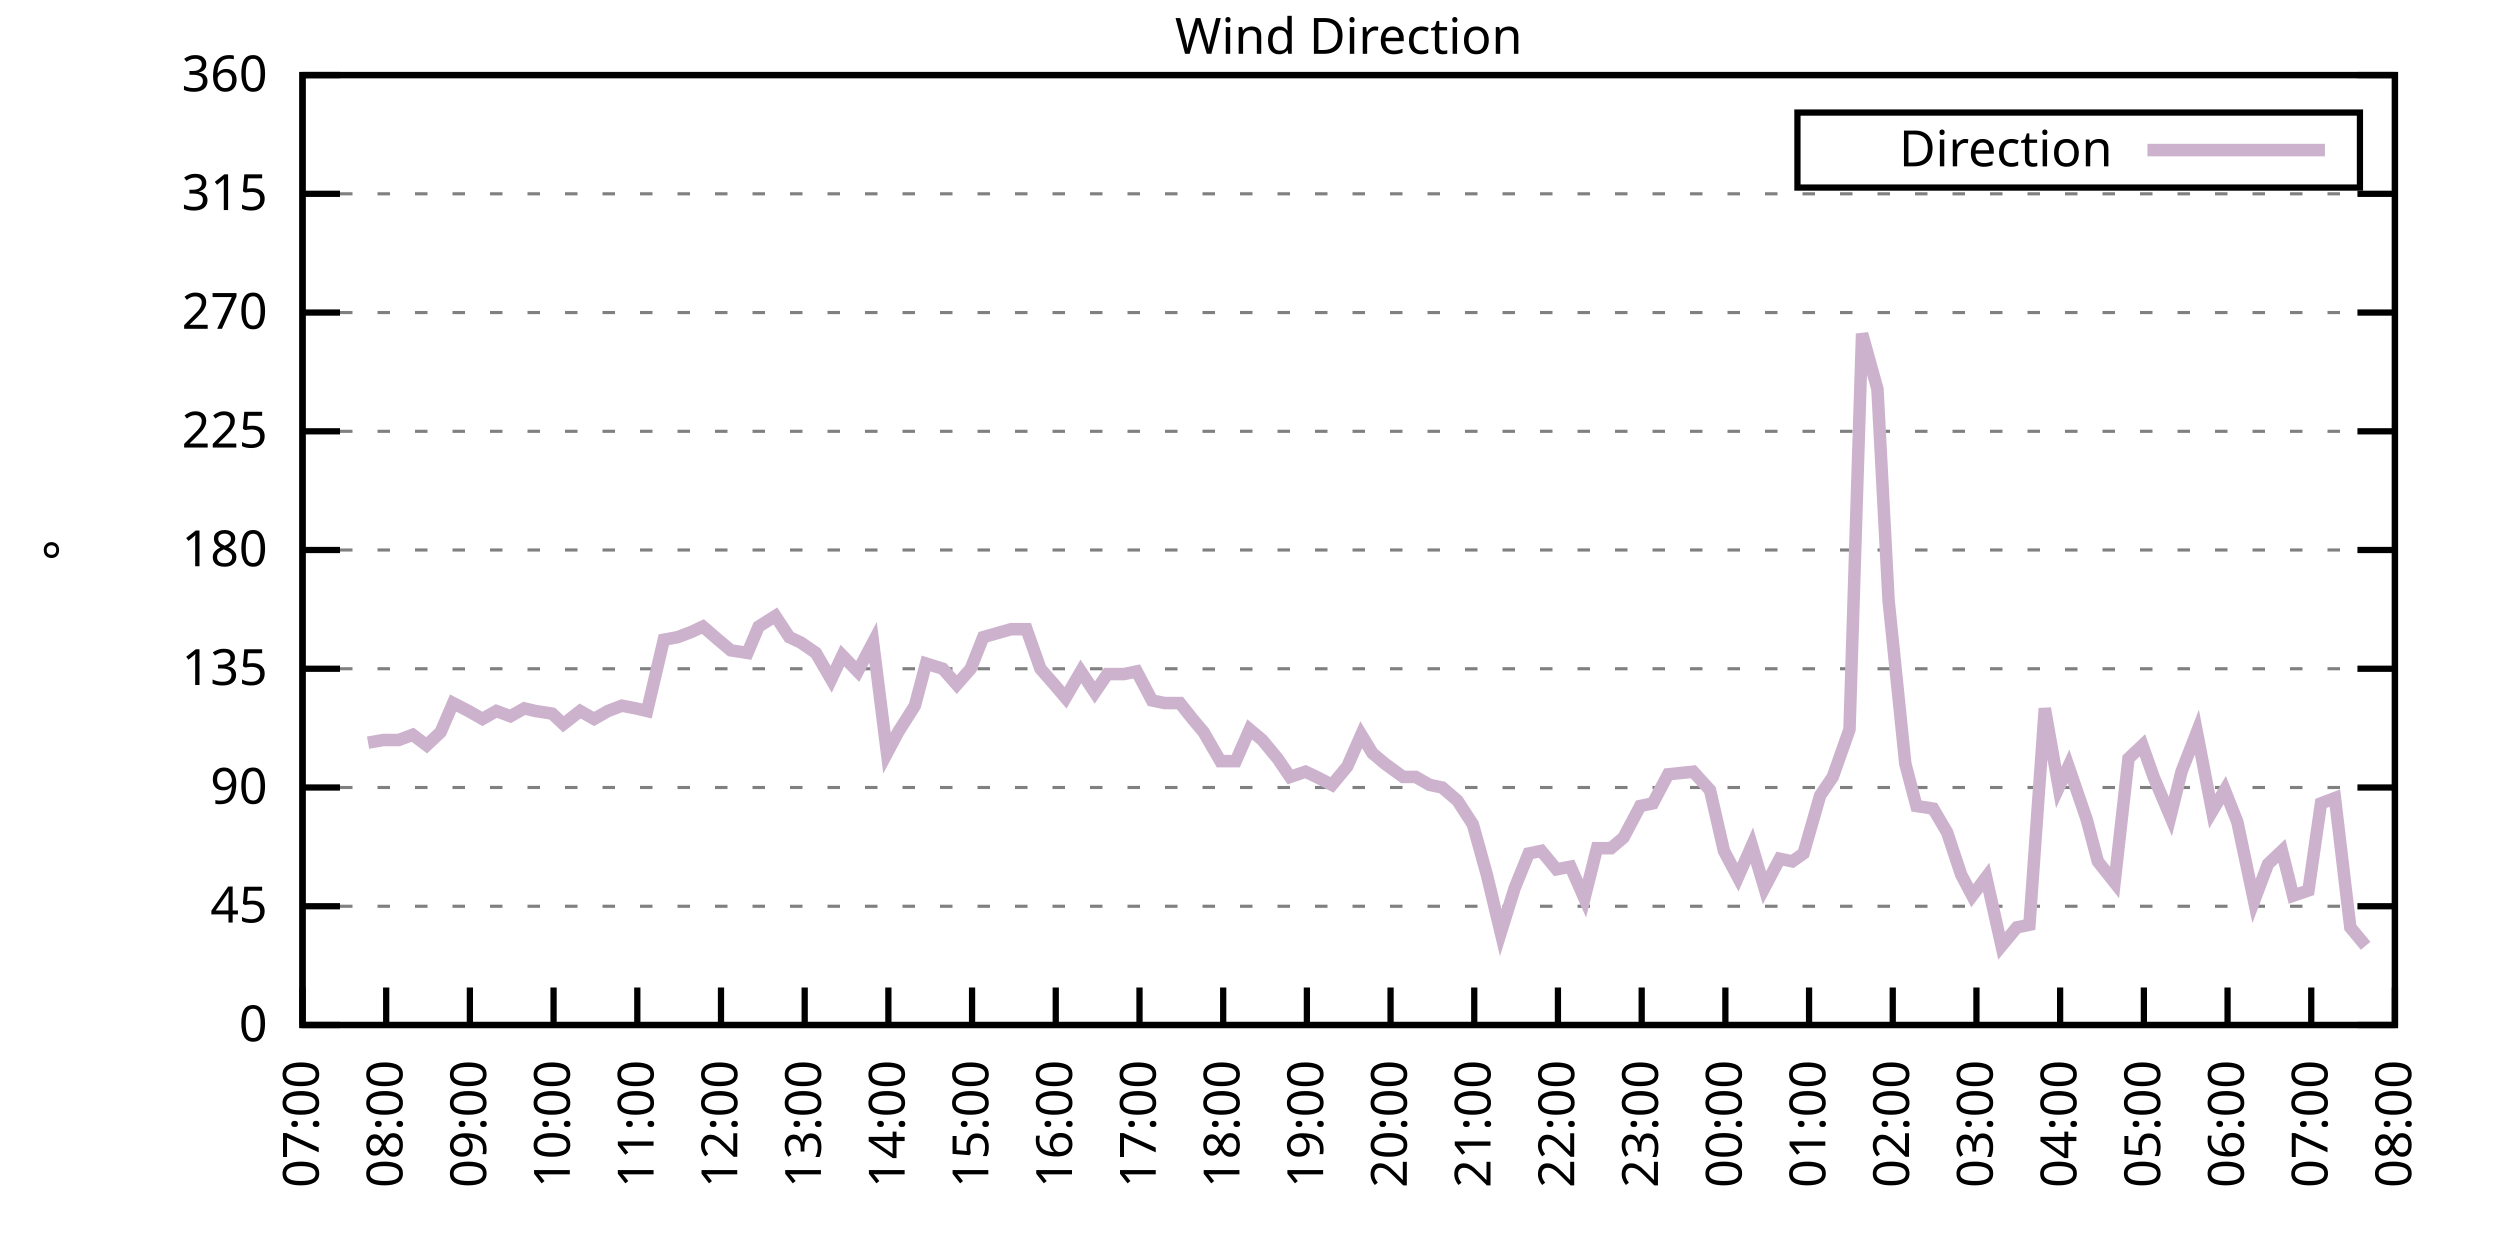
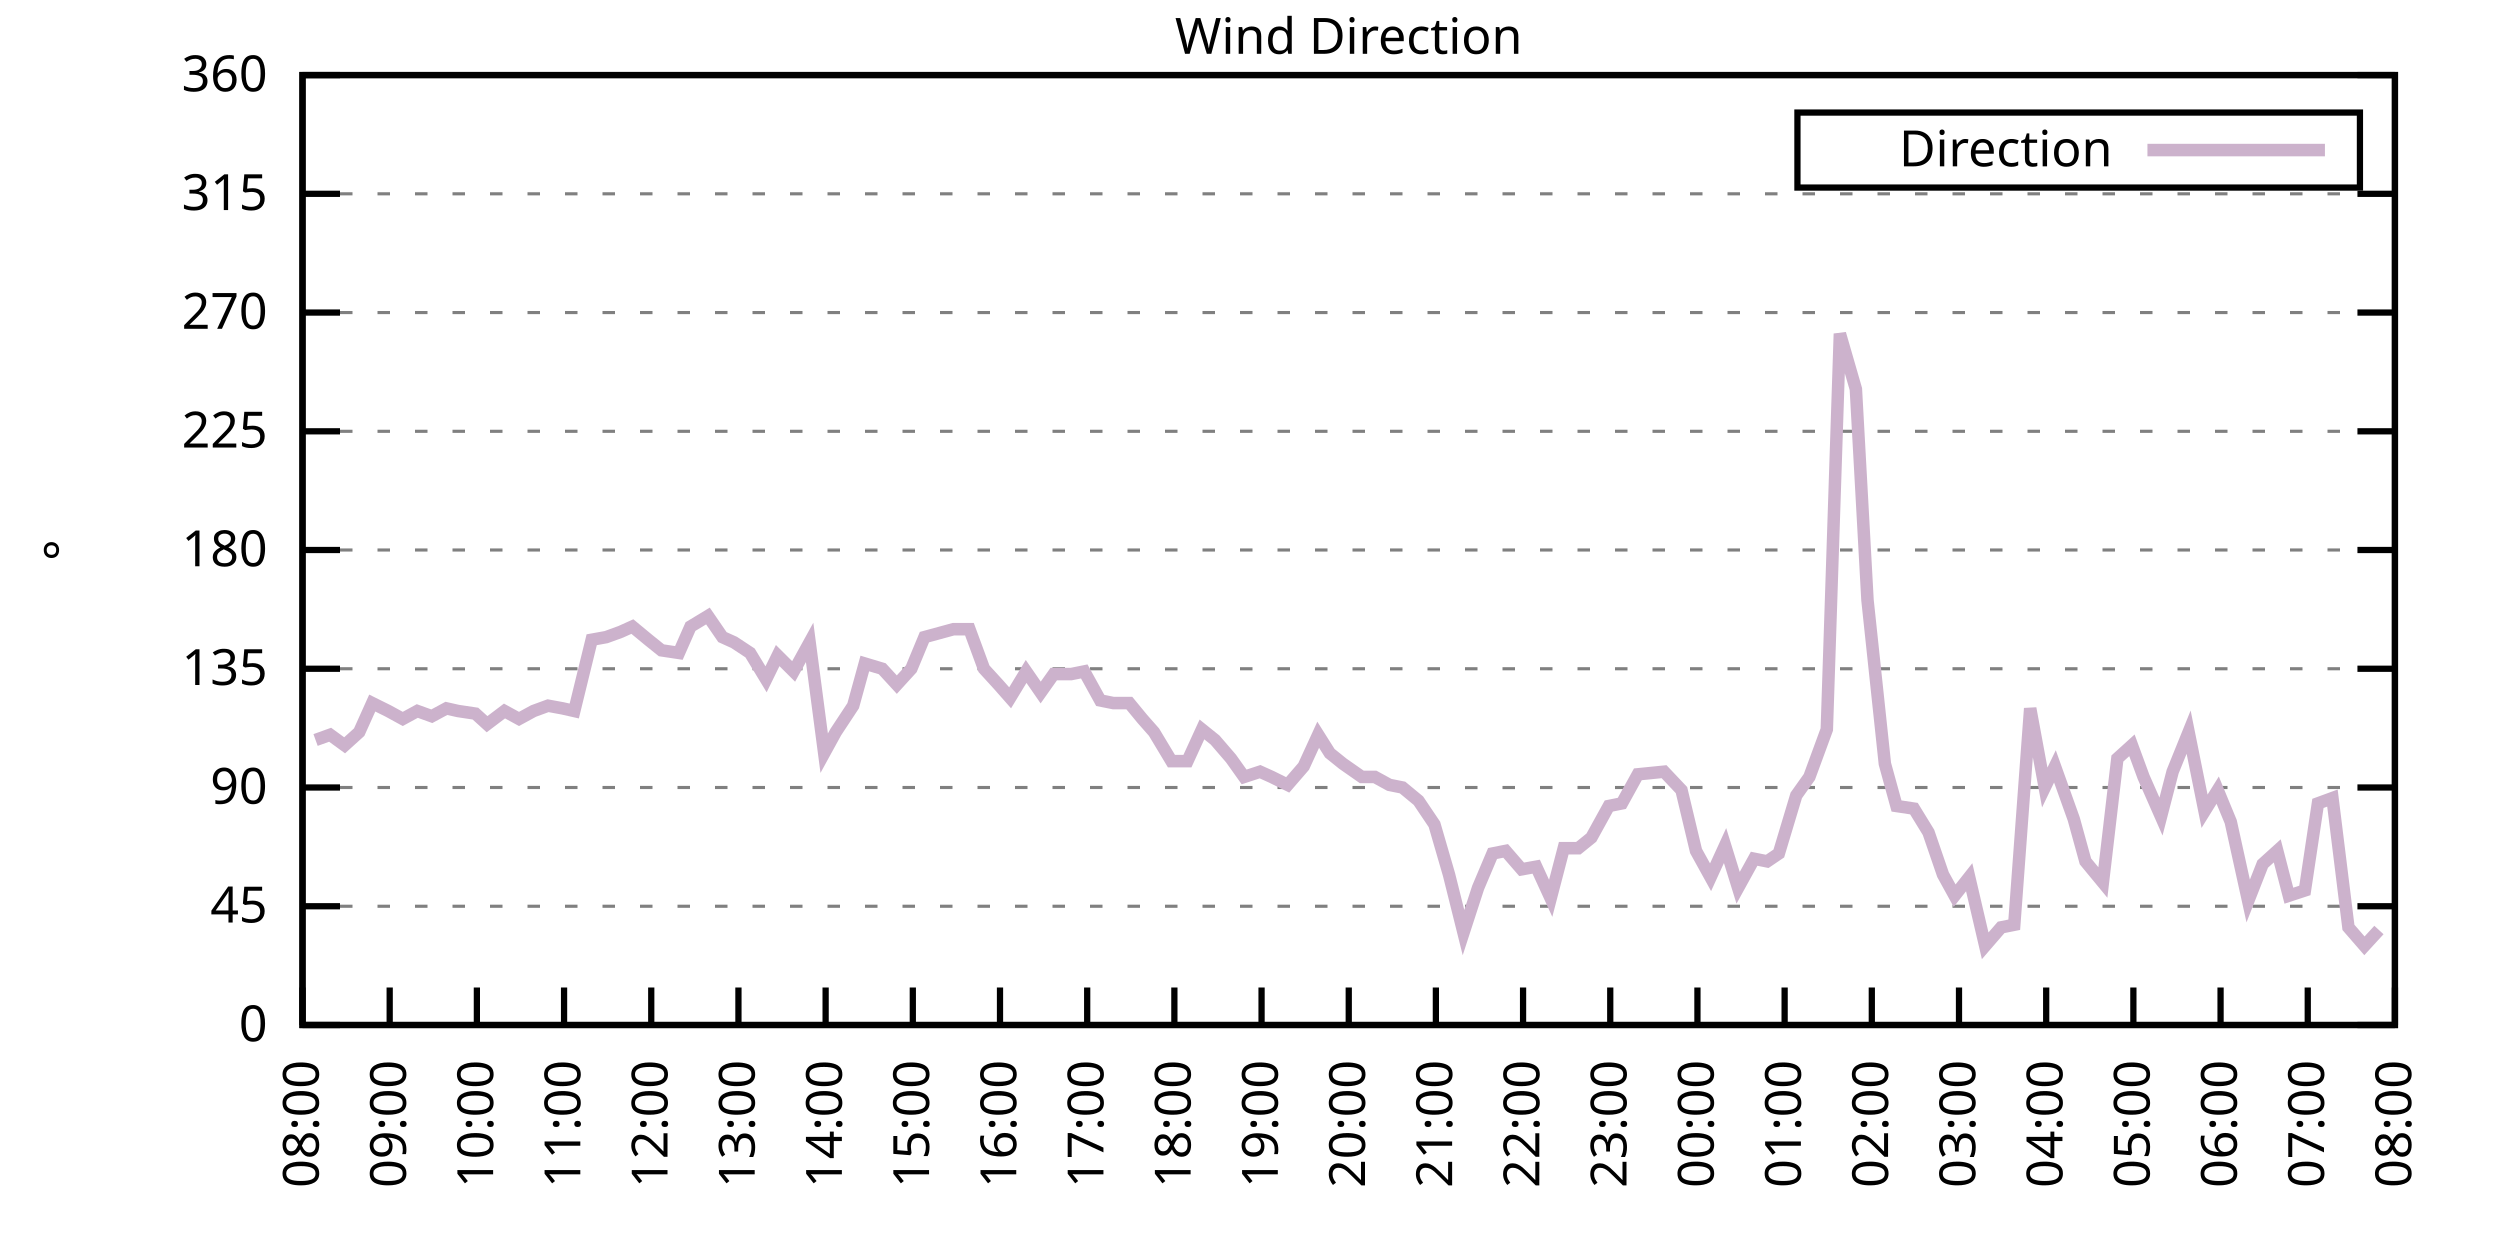
<svg xmlns="http://www.w3.org/2000/svg" xmlns:xlink="http://www.w3.org/1999/xlink" width="400" height="200" viewBox="0 0 400 200">
  <g id="gnuplot_canvas">
    <rect x="0" y="0" width="400" height="200" fill="none" />
    <defs>
      <circle id="gpDot" r="0.5" stroke-width="0.5" stroke="currentColor" />
      <path id="gpPt0" stroke-width="0.333" stroke="currentColor" d="M-1,0 h2 M0,-1 v2" />
      <path id="gpPt1" stroke-width="0.333" stroke="currentColor" d="M-1,-1 L1,1 M1,-1 L-1,1" />
      <path id="gpPt2" stroke-width="0.333" stroke="currentColor" d="M-1,0 L1,0 M0,-1 L0,1 M-1,-1 L1,1 M-1,1 L1,-1" />
      <rect id="gpPt3" stroke-width="0.333" stroke="currentColor" x="-1" y="-1" width="2" height="2" />
      <rect id="gpPt4" stroke-width="0.333" stroke="currentColor" fill="currentColor" x="-1" y="-1" width="2" height="2" />
      <circle id="gpPt5" stroke-width="0.333" stroke="currentColor" cx="0" cy="0" r="1" />
      <use xlink:href="#gpPt5" id="gpPt6" fill="currentColor" stroke="none" />
      <path id="gpPt7" stroke-width="0.333" stroke="currentColor" d="M0,-1.33 L-1.33,0.67 L1.33,0.67 z" />
      <use xlink:href="#gpPt7" id="gpPt8" fill="currentColor" stroke="none" />
      <use xlink:href="#gpPt7" id="gpPt9" stroke="currentColor" transform="rotate(180)" />
      <use xlink:href="#gpPt9" id="gpPt10" fill="currentColor" stroke="none" />
      <use xlink:href="#gpPt3" id="gpPt11" stroke="currentColor" transform="rotate(45)" />
      <use xlink:href="#gpPt11" id="gpPt12" fill="currentColor" stroke="none" />
      <path id="gpPt13" stroke-width="0.333" stroke="currentColor" d="M0,1.330 L1.265,0.411 L0.782,-1.067 L-0.782,-1.076 L-1.265,0.411 z" />
      <use xlink:href="#gpPt13" id="gpPt14" fill="currentColor" stroke="none" />
      <filter id="textbox" filterUnits="objectBoundingBox" x="0" y="0" height="1" width="1">
        <feFlood flood-color="white" flood-opacity="1" result="bgnd" />
        <feComposite in="SourceGraphic" in2="bgnd" operator="atop" />
      </filter>
      <filter id="greybox" filterUnits="objectBoundingBox" x="0" y="0" height="1" width="1">
        <feFlood flood-color="lightgrey" flood-opacity="1" result="grey" />
        <feComposite in="SourceGraphic" in2="grey" operator="atop" />
      </filter>
    </defs>
    <g fill="none" color="white" stroke="currentColor" stroke-width="1.00" stroke-linecap="butt" stroke-linejoin="miter">
</g>
    <g fill="none" color="black" stroke="currentColor" stroke-width="1.00" stroke-linecap="butt" stroke-linejoin="miter">
      <g stroke="none" shape-rendering="crispEdges">
        <polygon fill="rgb(255, 255, 255)" points="48.40,164.00 383.18,164.00 383.18,12.02 48.40,12.02 " />
      </g>
    </g>
    <g fill="none" color="black" stroke="currentColor" stroke-width="1.00" stroke-linecap="butt" stroke-linejoin="miter">
</g>
    <g fill="none" color="black" stroke="black" stroke-width="0.50" stroke-linecap="butt" stroke-linejoin="miter">
</g>
    <g fill="none" color="gray" stroke="currentColor" stroke-width="0.50" stroke-linecap="butt" stroke-linejoin="miter">
      <path stroke="gray" stroke-dasharray="2,4" class="gridline" d="M48.40,164.00 L383.19,164.00  " />
    </g>
    <g fill="none" color="gray" stroke="gray" stroke-width="1.00" stroke-linecap="butt" stroke-linejoin="miter">
</g>
    <g fill="none" color="black" stroke="currentColor" stroke-width="1.00" stroke-linecap="butt" stroke-linejoin="miter">
      <path stroke="black" d="M48.40,164.00 L54.40,164.00 M383.19,164.00 L377.19,164.00  " />
      <g transform="translate(42.80,166.60)" stroke="none" fill="black" font-family="Sans" font-size="8.00" text-anchor="end">
        <text>
          <tspan font-family="Sans"> 0</tspan>
        </text>
      </g>
    </g>
    <g fill="none" color="black" stroke="currentColor" stroke-width="1.00" stroke-linecap="butt" stroke-linejoin="miter">
</g>
    <g fill="none" color="black" stroke="black" stroke-width="0.50" stroke-linecap="butt" stroke-linejoin="miter">
</g>
    <g fill="none" color="gray" stroke="currentColor" stroke-width="0.50" stroke-linecap="butt" stroke-linejoin="miter">
      <path stroke="gray" stroke-dasharray="2,4" class="gridline" d="M48.40,145.00 L383.19,145.00  " />
    </g>
    <g fill="none" color="gray" stroke="gray" stroke-width="1.00" stroke-linecap="butt" stroke-linejoin="miter">
</g>
    <g fill="none" color="black" stroke="currentColor" stroke-width="1.00" stroke-linecap="butt" stroke-linejoin="miter">
      <path stroke="black" d="M48.40,145.00 L54.40,145.00 M383.19,145.00 L377.19,145.00  " />
      <g transform="translate(42.80,147.60)" stroke="none" fill="black" font-family="Sans" font-size="8.00" text-anchor="end">
        <text>
          <tspan font-family="Sans"> 45</tspan>
        </text>
      </g>
    </g>
    <g fill="none" color="black" stroke="currentColor" stroke-width="1.00" stroke-linecap="butt" stroke-linejoin="miter">
</g>
    <g fill="none" color="black" stroke="black" stroke-width="0.50" stroke-linecap="butt" stroke-linejoin="miter">
</g>
    <g fill="none" color="gray" stroke="currentColor" stroke-width="0.50" stroke-linecap="butt" stroke-linejoin="miter">
      <path stroke="gray" stroke-dasharray="2,4" class="gridline" d="M48.40,126.00 L383.19,126.00  " />
    </g>
    <g fill="none" color="gray" stroke="gray" stroke-width="1.00" stroke-linecap="butt" stroke-linejoin="miter">
</g>
    <g fill="none" color="black" stroke="currentColor" stroke-width="1.00" stroke-linecap="butt" stroke-linejoin="miter">
      <path stroke="black" d="M48.40,126.00 L54.40,126.00 M383.19,126.00 L377.19,126.00  " />
      <g transform="translate(42.80,128.60)" stroke="none" fill="black" font-family="Sans" font-size="8.00" text-anchor="end">
        <text>
          <tspan font-family="Sans"> 90</tspan>
        </text>
      </g>
    </g>
    <g fill="none" color="black" stroke="currentColor" stroke-width="1.00" stroke-linecap="butt" stroke-linejoin="miter">
</g>
    <g fill="none" color="black" stroke="black" stroke-width="0.50" stroke-linecap="butt" stroke-linejoin="miter">
</g>
    <g fill="none" color="gray" stroke="currentColor" stroke-width="0.50" stroke-linecap="butt" stroke-linejoin="miter">
      <path stroke="gray" stroke-dasharray="2,4" class="gridline" d="M48.40,107.00 L383.19,107.00  " />
    </g>
    <g fill="none" color="gray" stroke="gray" stroke-width="1.00" stroke-linecap="butt" stroke-linejoin="miter">
</g>
    <g fill="none" color="black" stroke="currentColor" stroke-width="1.00" stroke-linecap="butt" stroke-linejoin="miter">
      <path stroke="black" d="M48.40,107.00 L54.40,107.00 M383.19,107.00 L377.19,107.00  " />
      <g transform="translate(42.80,109.60)" stroke="none" fill="black" font-family="Sans" font-size="8.00" text-anchor="end">
        <text>
          <tspan font-family="Sans"> 135</tspan>
        </text>
      </g>
    </g>
    <g fill="none" color="black" stroke="currentColor" stroke-width="1.00" stroke-linecap="butt" stroke-linejoin="miter">
</g>
    <g fill="none" color="black" stroke="black" stroke-width="0.50" stroke-linecap="butt" stroke-linejoin="miter">
</g>
    <g fill="none" color="gray" stroke="currentColor" stroke-width="0.50" stroke-linecap="butt" stroke-linejoin="miter">
      <path stroke="gray" stroke-dasharray="2,4" class="gridline" d="M48.40,88.00 L383.19,88.00  " />
    </g>
    <g fill="none" color="gray" stroke="gray" stroke-width="1.00" stroke-linecap="butt" stroke-linejoin="miter">
</g>
    <g fill="none" color="black" stroke="currentColor" stroke-width="1.00" stroke-linecap="butt" stroke-linejoin="miter">
      <path stroke="black" d="M48.40,88.00 L54.40,88.00 M383.19,88.00 L377.19,88.00  " />
      <g transform="translate(42.80,90.60)" stroke="none" fill="black" font-family="Sans" font-size="8.00" text-anchor="end">
        <text>
          <tspan font-family="Sans"> 180</tspan>
        </text>
      </g>
    </g>
    <g fill="none" color="black" stroke="currentColor" stroke-width="1.00" stroke-linecap="butt" stroke-linejoin="miter">
</g>
    <g fill="none" color="black" stroke="black" stroke-width="0.50" stroke-linecap="butt" stroke-linejoin="miter">
</g>
    <g fill="none" color="gray" stroke="currentColor" stroke-width="0.50" stroke-linecap="butt" stroke-linejoin="miter">
      <path stroke="gray" stroke-dasharray="2,4" class="gridline" d="M48.40,69.01 L383.19,69.01  " />
    </g>
    <g fill="none" color="gray" stroke="gray" stroke-width="1.00" stroke-linecap="butt" stroke-linejoin="miter">
</g>
    <g fill="none" color="black" stroke="currentColor" stroke-width="1.00" stroke-linecap="butt" stroke-linejoin="miter">
      <path stroke="black" d="M48.40,69.01 L54.40,69.01 M383.19,69.01 L377.19,69.01  " />
      <g transform="translate(42.80,71.61)" stroke="none" fill="black" font-family="Sans" font-size="8.00" text-anchor="end">
        <text>
          <tspan font-family="Sans"> 225</tspan>
        </text>
      </g>
    </g>
    <g fill="none" color="black" stroke="currentColor" stroke-width="1.00" stroke-linecap="butt" stroke-linejoin="miter">
</g>
    <g fill="none" color="black" stroke="black" stroke-width="0.50" stroke-linecap="butt" stroke-linejoin="miter">
</g>
    <g fill="none" color="gray" stroke="currentColor" stroke-width="0.50" stroke-linecap="butt" stroke-linejoin="miter">
      <path stroke="gray" stroke-dasharray="2,4" class="gridline" d="M48.40,50.01 L383.19,50.01  " />
    </g>
    <g fill="none" color="gray" stroke="gray" stroke-width="1.00" stroke-linecap="butt" stroke-linejoin="miter">
</g>
    <g fill="none" color="black" stroke="currentColor" stroke-width="1.00" stroke-linecap="butt" stroke-linejoin="miter">
      <path stroke="black" d="M48.40,50.01 L54.40,50.01 M383.19,50.01 L377.19,50.01  " />
      <g transform="translate(42.80,52.61)" stroke="none" fill="black" font-family="Sans" font-size="8.00" text-anchor="end">
        <text>
          <tspan font-family="Sans"> 270</tspan>
        </text>
      </g>
    </g>
    <g fill="none" color="black" stroke="currentColor" stroke-width="1.00" stroke-linecap="butt" stroke-linejoin="miter">
</g>
    <g fill="none" color="black" stroke="black" stroke-width="0.50" stroke-linecap="butt" stroke-linejoin="miter">
</g>
    <g fill="none" color="gray" stroke="currentColor" stroke-width="0.50" stroke-linecap="butt" stroke-linejoin="miter">
      <path stroke="gray" stroke-dasharray="2,4" class="gridline" d="M48.40,31.01 L383.19,31.01  " />
    </g>
    <g fill="none" color="gray" stroke="gray" stroke-width="1.00" stroke-linecap="butt" stroke-linejoin="miter">
</g>
    <g fill="none" color="black" stroke="currentColor" stroke-width="1.00" stroke-linecap="butt" stroke-linejoin="miter">
      <path stroke="black" d="M48.40,31.01 L54.40,31.01 M383.19,31.01 L377.19,31.01  " />
      <g transform="translate(42.80,33.61)" stroke="none" fill="black" font-family="Sans" font-size="8.00" text-anchor="end">
        <text>
          <tspan font-family="Sans"> 315</tspan>
        </text>
      </g>
    </g>
    <g fill="none" color="black" stroke="currentColor" stroke-width="1.00" stroke-linecap="butt" stroke-linejoin="miter">
</g>
    <g fill="none" color="black" stroke="black" stroke-width="0.50" stroke-linecap="butt" stroke-linejoin="miter">
</g>
    <g fill="none" color="gray" stroke="currentColor" stroke-width="0.50" stroke-linecap="butt" stroke-linejoin="miter">
      <path stroke="gray" stroke-dasharray="2,4" class="gridline" d="M48.40,12.01 L383.19,12.01  " />
    </g>
    <g fill="none" color="gray" stroke="gray" stroke-width="1.00" stroke-linecap="butt" stroke-linejoin="miter">
</g>
    <g fill="none" color="black" stroke="currentColor" stroke-width="1.00" stroke-linecap="butt" stroke-linejoin="miter">
      <path stroke="black" d="M48.40,12.01 L54.40,12.01 M383.19,12.01 L377.19,12.01  " />
      <g transform="translate(42.80,14.61)" stroke="none" fill="black" font-family="Sans" font-size="8.00" text-anchor="end">
        <text>
          <tspan font-family="Sans"> 360</tspan>
        </text>
      </g>
    </g>
    <g fill="none" color="black" stroke="currentColor" stroke-width="1.00" stroke-linecap="butt" stroke-linejoin="miter">
      <path stroke="black" d="M48.40,164.00 L48.40,158.00  " />
      <g transform="translate(51.00,169.60) rotate(270.00)" stroke="none" fill="black" font-family="Sans" font-size="8.00" text-anchor="end">
        <text>
-           <tspan font-family="Sans">07:00</tspan>
-         </text>
-       </g>
-     </g>
-     <g fill="none" color="black" stroke="currentColor" stroke-width="1.00" stroke-linecap="butt" stroke-linejoin="miter">
-       <path stroke="black" d="M61.79,164.00 L61.79,158.00  " />
-       <g transform="translate(64.39,169.60) rotate(270.00)" stroke="none" fill="black" font-family="Sans" font-size="8.00" text-anchor="end">
-         <text>
          <tspan font-family="Sans">08:00</tspan>
        </text>
      </g>
    </g>
    <g fill="none" color="black" stroke="currentColor" stroke-width="1.00" stroke-linecap="butt" stroke-linejoin="miter">
-       <path stroke="black" d="M75.18,164.00 L75.18,158.00  " />
-       <g transform="translate(77.78,169.60) rotate(270.00)" stroke="none" fill="black" font-family="Sans" font-size="8.00" text-anchor="end">
+       <path stroke="black" d="M62.35,164.00 L62.35,158.00  " />
+       <g transform="translate(64.95,169.60) rotate(270.00)" stroke="none" fill="black" font-family="Sans" font-size="8.00" text-anchor="end">
        <text>
          <tspan font-family="Sans">09:00</tspan>
        </text>
      </g>
    </g>
    <g fill="none" color="black" stroke="currentColor" stroke-width="1.00" stroke-linecap="butt" stroke-linejoin="miter">
-       <path stroke="black" d="M88.57,164.00 L88.57,158.00  " />
-       <g transform="translate(91.17,169.60) rotate(270.00)" stroke="none" fill="black" font-family="Sans" font-size="8.00" text-anchor="end">
+       <path stroke="black" d="M76.30,164.00 L76.30,158.00  " />
+       <g transform="translate(78.90,169.60) rotate(270.00)" stroke="none" fill="black" font-family="Sans" font-size="8.00" text-anchor="end">
        <text>
          <tspan font-family="Sans">10:00</tspan>
        </text>
      </g>
    </g>
    <g fill="none" color="black" stroke="currentColor" stroke-width="1.00" stroke-linecap="butt" stroke-linejoin="miter">
-       <path stroke="black" d="M101.97,164.00 L101.97,158.00  " />
-       <g transform="translate(104.57,169.60) rotate(270.00)" stroke="none" fill="black" font-family="Sans" font-size="8.00" text-anchor="end">
+       <path stroke="black" d="M90.25,164.00 L90.25,158.00  " />
+       <g transform="translate(92.85,169.60) rotate(270.00)" stroke="none" fill="black" font-family="Sans" font-size="8.00" text-anchor="end">
        <text>
          <tspan font-family="Sans">11:00</tspan>
        </text>
      </g>
    </g>
    <g fill="none" color="black" stroke="currentColor" stroke-width="1.00" stroke-linecap="butt" stroke-linejoin="miter">
-       <path stroke="black" d="M115.36,164.00 L115.36,158.00  " />
-       <g transform="translate(117.96,169.60) rotate(270.00)" stroke="none" fill="black" font-family="Sans" font-size="8.00" text-anchor="end">
+       <path stroke="black" d="M104.20,164.00 L104.20,158.00  " />
+       <g transform="translate(106.80,169.60) rotate(270.00)" stroke="none" fill="black" font-family="Sans" font-size="8.00" text-anchor="end">
        <text>
          <tspan font-family="Sans">12:00</tspan>
        </text>
      </g>
    </g>
    <g fill="none" color="black" stroke="currentColor" stroke-width="1.00" stroke-linecap="butt" stroke-linejoin="miter">
-       <path stroke="black" d="M128.75,164.00 L128.75,158.00  " />
-       <g transform="translate(131.35,169.60) rotate(270.00)" stroke="none" fill="black" font-family="Sans" font-size="8.00" text-anchor="end">
+       <path stroke="black" d="M118.15,164.00 L118.15,158.00  " />
+       <g transform="translate(120.75,169.60) rotate(270.00)" stroke="none" fill="black" font-family="Sans" font-size="8.00" text-anchor="end">
        <text>
          <tspan font-family="Sans">13:00</tspan>
        </text>
      </g>
    </g>
    <g fill="none" color="black" stroke="currentColor" stroke-width="1.00" stroke-linecap="butt" stroke-linejoin="miter">
-       <path stroke="black" d="M142.14,164.00 L142.14,158.00  " />
-       <g transform="translate(144.74,169.60) rotate(270.00)" stroke="none" fill="black" font-family="Sans" font-size="8.00" text-anchor="end">
+       <path stroke="black" d="M132.10,164.00 L132.10,158.00  " />
+       <g transform="translate(134.70,169.60) rotate(270.00)" stroke="none" fill="black" font-family="Sans" font-size="8.00" text-anchor="end">
        <text>
          <tspan font-family="Sans">14:00</tspan>
        </text>
      </g>
    </g>
    <g fill="none" color="black" stroke="currentColor" stroke-width="1.00" stroke-linecap="butt" stroke-linejoin="miter">
-       <path stroke="black" d="M155.53,164.00 L155.53,158.00  " />
-       <g transform="translate(158.13,169.60) rotate(270.00)" stroke="none" fill="black" font-family="Sans" font-size="8.00" text-anchor="end">
+       <path stroke="black" d="M146.05,164.00 L146.05,158.00  " />
+       <g transform="translate(148.65,169.60) rotate(270.00)" stroke="none" fill="black" font-family="Sans" font-size="8.00" text-anchor="end">
        <text>
          <tspan font-family="Sans">15:00</tspan>
        </text>
      </g>
    </g>
    <g fill="none" color="black" stroke="currentColor" stroke-width="1.00" stroke-linecap="butt" stroke-linejoin="miter">
-       <path stroke="black" d="M168.92,164.00 L168.92,158.00  " />
-       <g transform="translate(171.52,169.60) rotate(270.00)" stroke="none" fill="black" font-family="Sans" font-size="8.00" text-anchor="end">
+       <path stroke="black" d="M160.00,164.00 L160.00,158.00  " />
+       <g transform="translate(162.60,169.60) rotate(270.00)" stroke="none" fill="black" font-family="Sans" font-size="8.00" text-anchor="end">
        <text>
          <tspan font-family="Sans">16:00</tspan>
        </text>
      </g>
    </g>
    <g fill="none" color="black" stroke="currentColor" stroke-width="1.00" stroke-linecap="butt" stroke-linejoin="miter">
-       <path stroke="black" d="M182.32,164.00 L182.32,158.00  " />
-       <g transform="translate(184.92,169.60) rotate(270.00)" stroke="none" fill="black" font-family="Sans" font-size="8.00" text-anchor="end">
+       <path stroke="black" d="M173.95,164.00 L173.95,158.00  " />
+       <g transform="translate(176.55,169.60) rotate(270.00)" stroke="none" fill="black" font-family="Sans" font-size="8.00" text-anchor="end">
        <text>
          <tspan font-family="Sans">17:00</tspan>
        </text>
      </g>
    </g>
    <g fill="none" color="black" stroke="currentColor" stroke-width="1.00" stroke-linecap="butt" stroke-linejoin="miter">
-       <path stroke="black" d="M195.71,164.00 L195.71,158.00  " />
-       <g transform="translate(198.31,169.60) rotate(270.00)" stroke="none" fill="black" font-family="Sans" font-size="8.00" text-anchor="end">
+       <path stroke="black" d="M187.90,164.00 L187.90,158.00  " />
+       <g transform="translate(190.50,169.60) rotate(270.00)" stroke="none" fill="black" font-family="Sans" font-size="8.00" text-anchor="end">
        <text>
          <tspan font-family="Sans">18:00</tspan>
        </text>
      </g>
    </g>
    <g fill="none" color="black" stroke="currentColor" stroke-width="1.00" stroke-linecap="butt" stroke-linejoin="miter">
-       <path stroke="black" d="M209.10,164.00 L209.10,158.00  " />
-       <g transform="translate(211.70,169.60) rotate(270.00)" stroke="none" fill="black" font-family="Sans" font-size="8.00" text-anchor="end">
+       <path stroke="black" d="M201.85,164.00 L201.85,158.00  " />
+       <g transform="translate(204.45,169.60) rotate(270.00)" stroke="none" fill="black" font-family="Sans" font-size="8.00" text-anchor="end">
        <text>
          <tspan font-family="Sans">19:00</tspan>
        </text>
      </g>
    </g>
    <g fill="none" color="black" stroke="currentColor" stroke-width="1.00" stroke-linecap="butt" stroke-linejoin="miter">
-       <path stroke="black" d="M222.49,164.00 L222.49,158.00  " />
-       <g transform="translate(225.09,169.60) rotate(270.00)" stroke="none" fill="black" font-family="Sans" font-size="8.00" text-anchor="end">
+       <path stroke="black" d="M215.80,164.00 L215.80,158.00  " />
+       <g transform="translate(218.40,169.60) rotate(270.00)" stroke="none" fill="black" font-family="Sans" font-size="8.00" text-anchor="end">
        <text>
          <tspan font-family="Sans">20:00</tspan>
        </text>
      </g>
    </g>
    <g fill="none" color="black" stroke="currentColor" stroke-width="1.00" stroke-linecap="butt" stroke-linejoin="miter">
-       <path stroke="black" d="M235.88,164.00 L235.88,158.00  " />
-       <g transform="translate(238.48,169.60) rotate(270.00)" stroke="none" fill="black" font-family="Sans" font-size="8.00" text-anchor="end">
+       <path stroke="black" d="M229.74,164.00 L229.74,158.00  " />
+       <g transform="translate(232.34,169.60) rotate(270.00)" stroke="none" fill="black" font-family="Sans" font-size="8.00" text-anchor="end">
        <text>
          <tspan font-family="Sans">21:00</tspan>
        </text>
      </g>
    </g>
    <g fill="none" color="black" stroke="currentColor" stroke-width="1.00" stroke-linecap="butt" stroke-linejoin="miter">
-       <path stroke="black" d="M249.27,164.00 L249.27,158.00  " />
-       <g transform="translate(251.87,169.60) rotate(270.00)" stroke="none" fill="black" font-family="Sans" font-size="8.00" text-anchor="end">
+       <path stroke="black" d="M243.69,164.00 L243.69,158.00  " />
+       <g transform="translate(246.29,169.60) rotate(270.00)" stroke="none" fill="black" font-family="Sans" font-size="8.00" text-anchor="end">
        <text>
          <tspan font-family="Sans">22:00</tspan>
        </text>
      </g>
    </g>
    <g fill="none" color="black" stroke="currentColor" stroke-width="1.00" stroke-linecap="butt" stroke-linejoin="miter">
-       <path stroke="black" d="M262.67,164.00 L262.67,158.00  " />
-       <g transform="translate(265.27,169.60) rotate(270.00)" stroke="none" fill="black" font-family="Sans" font-size="8.00" text-anchor="end">
+       <path stroke="black" d="M257.64,164.00 L257.64,158.00  " />
+       <g transform="translate(260.24,169.60) rotate(270.00)" stroke="none" fill="black" font-family="Sans" font-size="8.00" text-anchor="end">
        <text>
          <tspan font-family="Sans">23:00</tspan>
        </text>
      </g>
    </g>
    <g fill="none" color="black" stroke="currentColor" stroke-width="1.00" stroke-linecap="butt" stroke-linejoin="miter">
-       <path stroke="black" d="M276.06,164.00 L276.06,158.00  " />
-       <g transform="translate(278.66,169.60) rotate(270.00)" stroke="none" fill="black" font-family="Sans" font-size="8.00" text-anchor="end">
+       <path stroke="black" d="M271.59,164.00 L271.59,158.00  " />
+       <g transform="translate(274.19,169.60) rotate(270.00)" stroke="none" fill="black" font-family="Sans" font-size="8.00" text-anchor="end">
        <text>
          <tspan font-family="Sans">00:00</tspan>
        </text>
      </g>
    </g>
    <g fill="none" color="black" stroke="currentColor" stroke-width="1.00" stroke-linecap="butt" stroke-linejoin="miter">
-       <path stroke="black" d="M289.45,164.00 L289.45,158.00  " />
-       <g transform="translate(292.05,169.60) rotate(270.00)" stroke="none" fill="black" font-family="Sans" font-size="8.00" text-anchor="end">
+       <path stroke="black" d="M285.54,164.00 L285.54,158.00  " />
+       <g transform="translate(288.14,169.60) rotate(270.00)" stroke="none" fill="black" font-family="Sans" font-size="8.00" text-anchor="end">
        <text>
          <tspan font-family="Sans">01:00</tspan>
        </text>
      </g>
    </g>
    <g fill="none" color="black" stroke="currentColor" stroke-width="1.00" stroke-linecap="butt" stroke-linejoin="miter">
-       <path stroke="black" d="M302.84,164.00 L302.84,158.00  " />
-       <g transform="translate(305.44,169.60) rotate(270.00)" stroke="none" fill="black" font-family="Sans" font-size="8.00" text-anchor="end">
+       <path stroke="black" d="M299.49,164.00 L299.49,158.00  " />
+       <g transform="translate(302.09,169.60) rotate(270.00)" stroke="none" fill="black" font-family="Sans" font-size="8.00" text-anchor="end">
        <text>
          <tspan font-family="Sans">02:00</tspan>
        </text>
      </g>
    </g>
    <g fill="none" color="black" stroke="currentColor" stroke-width="1.00" stroke-linecap="butt" stroke-linejoin="miter">
-       <path stroke="black" d="M316.23,164.00 L316.23,158.00  " />
-       <g transform="translate(318.83,169.60) rotate(270.00)" stroke="none" fill="black" font-family="Sans" font-size="8.00" text-anchor="end">
+       <path stroke="black" d="M313.44,164.00 L313.44,158.00  " />
+       <g transform="translate(316.04,169.60) rotate(270.00)" stroke="none" fill="black" font-family="Sans" font-size="8.00" text-anchor="end">
        <text>
          <tspan font-family="Sans">03:00</tspan>
        </text>
      </g>
    </g>
    <g fill="none" color="black" stroke="currentColor" stroke-width="1.00" stroke-linecap="butt" stroke-linejoin="miter">
-       <path stroke="black" d="M329.62,164.00 L329.62,158.00  " />
-       <g transform="translate(332.22,169.60) rotate(270.00)" stroke="none" fill="black" font-family="Sans" font-size="8.00" text-anchor="end">
+       <path stroke="black" d="M327.39,164.00 L327.39,158.00  " />
+       <g transform="translate(329.99,169.60) rotate(270.00)" stroke="none" fill="black" font-family="Sans" font-size="8.00" text-anchor="end">
        <text>
          <tspan font-family="Sans">04:00</tspan>
        </text>
      </g>
    </g>
    <g fill="none" color="black" stroke="currentColor" stroke-width="1.00" stroke-linecap="butt" stroke-linejoin="miter">
-       <path stroke="black" d="M343.02,164.00 L343.02,158.00  " />
-       <g transform="translate(345.62,169.60) rotate(270.00)" stroke="none" fill="black" font-family="Sans" font-size="8.00" text-anchor="end">
+       <path stroke="black" d="M341.34,164.00 L341.34,158.00  " />
+       <g transform="translate(343.94,169.60) rotate(270.00)" stroke="none" fill="black" font-family="Sans" font-size="8.00" text-anchor="end">
        <text>
          <tspan font-family="Sans">05:00</tspan>
        </text>
      </g>
    </g>
    <g fill="none" color="black" stroke="currentColor" stroke-width="1.00" stroke-linecap="butt" stroke-linejoin="miter">
-       <path stroke="black" d="M356.41,164.00 L356.41,158.00  " />
-       <g transform="translate(359.01,169.60) rotate(270.00)" stroke="none" fill="black" font-family="Sans" font-size="8.00" text-anchor="end">
+       <path stroke="black" d="M355.29,164.00 L355.29,158.00  " />
+       <g transform="translate(357.89,169.60) rotate(270.00)" stroke="none" fill="black" font-family="Sans" font-size="8.00" text-anchor="end">
        <text>
          <tspan font-family="Sans">06:00</tspan>
        </text>
      </g>
    </g>
    <g fill="none" color="black" stroke="currentColor" stroke-width="1.00" stroke-linecap="butt" stroke-linejoin="miter">
-       <path stroke="black" d="M369.80,164.00 L369.80,158.00  " />
-       <g transform="translate(372.40,169.60) rotate(270.00)" stroke="none" fill="black" font-family="Sans" font-size="8.00" text-anchor="end">
+       <path stroke="black" d="M369.24,164.00 L369.24,158.00  " />
+       <g transform="translate(371.84,169.60) rotate(270.00)" stroke="none" fill="black" font-family="Sans" font-size="8.00" text-anchor="end">
        <text>
          <tspan font-family="Sans">07:00</tspan>
        </text>
      </g>
    </g>
    <g fill="none" color="black" stroke="currentColor" stroke-width="1.00" stroke-linecap="butt" stroke-linejoin="miter">
      <path stroke="black" d="M383.19,164.00 L383.19,158.00  " />
      <g transform="translate(385.79,169.60) rotate(270.00)" stroke="none" fill="black" font-family="Sans" font-size="8.00" text-anchor="end">
        <text>
          <tspan font-family="Sans">08:00</tspan>
        </text>
      </g>
    </g>
    <g fill="none" color="black" stroke="currentColor" stroke-width="1.00" stroke-linecap="butt" stroke-linejoin="miter">
</g>
    <g fill="none" color="black" stroke="currentColor" stroke-width="1.00" stroke-linecap="butt" stroke-linejoin="miter">
      <path stroke="black" d="M48.40,12.01 L48.40,164.00 L383.19,164.00 L383.19,12.01 L48.40,12.01 Z  " />
    </g>
    <g fill="none" color="black" stroke="currentColor" stroke-width="1.00" stroke-linecap="butt" stroke-linejoin="miter">
</g>
    <g fill="none" color="black" stroke="currentColor" stroke-width="1.00" stroke-linecap="butt" stroke-linejoin="miter">
      <path stroke="black" d="M287.59,30.01 L287.59,18.01 L377.59,18.01 L377.59,30.01 L287.59,30.01 Z  " />
    </g>
    <g id="Wind_direction_plot_1">
      <g fill="none" color="white" stroke="black" stroke-width="2.00" stroke-linecap="butt" stroke-linejoin="miter">
</g>
      <g fill="none" color="black" stroke="currentColor" stroke-width="2.00" stroke-linecap="butt" stroke-linejoin="miter">
        <g transform="translate(337.99,26.61)" stroke="none" fill="black" font-family="Sans" font-size="8.00" text-anchor="end">
          <text>
            <tspan font-family="Sans">Direction</tspan>
          </text>
        </g>
      </g>
      <g fill="none" color="black" stroke="currentColor" stroke-width="2.00" stroke-linecap="butt" stroke-linejoin="miter">
-         <path stroke="rgb(204, 178, 204)" d="M343.59,24.01 L371.99,24.01 M58.89,118.83 L61.35,118.40 L63.80,118.40 L66.03,117.56 L68.26,119.25 L70.50,117.14   L72.50,112.49 L74.96,113.76 L77.19,115.03 L79.42,113.76 L81.66,114.60 L83.89,113.34 L85.67,113.76 L88.35,114.18   L90.14,115.87 L92.82,113.76 L95.05,115.03 L97.28,113.76 L99.51,112.91 L101.74,113.34 L103.53,113.76 L106.21,102.36   L108.44,101.94 L110.67,101.09 L112.46,100.25 L114.91,102.36 L116.92,104.05 L119.60,104.47 L121.38,100.25 L124.06,98.56   L126.29,101.94 L128.08,102.78 L130.54,104.47 L132.99,108.69 L134.78,104.89 L137.23,107.43 L139.69,102.78 L141.92,120.51   L143.70,117.14 L146.38,112.91 L148.17,106.16 L150.85,107.00 L153.08,109.54 L155.31,107.00 L157.32,101.94 L161.78,100.67   L164.24,100.67 L166.47,107.00 L168.70,109.54 L170.49,111.65 L172.94,107.43 L175.17,110.80 L177.18,107.85 L179.86,107.85   L181.87,107.43 L184.32,112.07 L186.33,112.49 L188.79,112.49 L190.80,115.03 L192.58,117.14 L195.26,121.78 L197.72,121.78   L199.95,116.71 L201.96,118.40 L204.41,121.36 L206.42,124.31 L208.88,123.47 L210.66,124.31 L213.12,125.58 L215.57,122.62   L217.80,117.56 L219.59,120.51 L221.60,122.20 L224.50,124.31 L226.51,124.31 L228.74,125.58 L230.75,126.00 L233.20,128.11   L235.66,131.91 L237.89,139.93 L240.12,149.22 L242.36,142.05 L244.59,136.56 L246.60,136.14 L249.05,139.09 L251.28,138.67   L253.51,143.73 L255.52,135.71 L257.76,135.71 L259.76,134.02 L262.44,128.96 L264.45,128.54 L266.91,123.89 L270.92,123.47   L273.60,126.42 L275.83,136.14 L278.07,140.36 L280.30,135.29 L282.31,142.05 L284.76,137.40 L286.77,137.82 L288.56,136.56   L291.23,127.27 L293.24,124.31 L295.92,116.71 L297.93,53.39 L300.39,62.25 L302.17,96.03 L304.85,122.20 L306.63,128.96   L309.31,129.38 L311.54,133.18 L313.78,139.93 L315.56,143.31 L317.79,140.36 L320.25,151.33 L322.70,148.38 L324.71,147.96   L327.17,113.34 L329.40,126.00 L330.96,122.62 L333.86,131.07 L335.65,137.82 L338.33,141.20 L340.56,121.36 L342.79,119.25   L344.58,124.31 L347.26,130.65 L349.04,123.47 L351.50,117.14 L353.95,129.80 L355.96,126.42 L357.97,131.49 L360.65,144.16   L362.88,138.25 L365.11,136.14 L366.90,143.31 L369.35,142.47 L371.36,128.54 L373.59,127.69 L376.05,148.38 L378.50,151.33    " />
+         <path stroke="rgb(204, 178, 204)" d="M343.59,24.01 L371.99,24.01 M50.49,118.40 L52.82,117.56 L55.14,119.25 L57.47,117.14 L59.56,112.49 L62.12,113.76   L64.44,115.03 L66.77,113.76 L69.09,114.60 L71.42,113.34 L73.28,113.76 L76.07,114.18 L77.93,115.87 L80.72,113.76   L83.04,115.03 L85.37,113.76 L87.69,112.91 L90.02,113.34 L91.88,113.76 L94.67,102.36 L96.99,101.94 L99.32,101.09   L101.18,100.25 L103.73,102.36 L105.83,104.05 L108.62,104.47 L110.48,100.25 L113.27,98.56 L115.59,101.94 L117.45,102.78   L120.01,104.47 L122.57,108.69 L124.43,104.89 L126.98,107.43 L129.54,102.78 L131.87,120.51 L133.72,117.14 L136.51,112.91   L138.37,106.16 L141.16,107.00 L143.49,109.54 L145.81,107.00 L147.91,101.94 L152.56,100.67 L155.11,100.67 L157.44,107.00   L159.76,109.54 L161.62,111.65 L164.18,107.43 L166.51,110.80 L168.60,107.85 L171.39,107.85 L173.48,107.43 L176.04,112.07   L178.13,112.49 L180.69,112.49 L182.78,115.03 L184.64,117.14 L187.43,121.78 L189.99,121.78 L192.31,116.71 L194.41,118.40   L196.96,121.36 L199.06,124.31 L201.61,123.47 L203.47,124.31 L206.03,125.58 L208.59,122.62 L210.91,117.56 L212.77,120.51   L214.87,122.20 L217.89,124.31 L219.98,124.31 L222.30,125.58 L224.40,126.00 L226.95,128.11 L229.51,131.91 L231.84,139.93   L234.16,149.22 L236.49,142.05 L238.81,136.56 L240.90,136.14 L243.46,139.09 L245.79,138.67 L248.11,143.73 L250.20,135.71   L252.53,135.71 L254.62,134.02 L257.41,128.96 L259.50,128.54 L262.06,123.89 L266.25,123.47 L269.04,126.42 L271.36,136.14   L273.69,140.36 L276.01,135.29 L278.10,142.05 L280.66,137.40 L282.75,137.82 L284.61,136.56 L287.40,127.27 L289.50,124.31   L292.29,116.71 L294.38,53.39 L296.94,62.25 L298.80,96.03 L301.58,122.20 L303.44,128.96 L306.23,129.38 L308.56,133.18   L310.88,139.93 L312.74,143.31 L315.07,140.36 L317.63,151.33 L320.18,148.38 L322.28,147.96 L324.83,113.34 L327.16,126.00   L328.79,122.62 L331.81,131.07 L333.67,137.82 L336.46,141.20 L338.78,121.36 L341.11,119.25 L342.97,124.31 L345.76,130.65   L347.62,123.47 L350.18,117.14 L352.73,129.80 L354.83,126.42 L356.92,131.49 L359.71,144.16 L362.03,138.25 L364.36,136.14   L366.22,143.31 L368.78,142.47 L370.87,128.54 L373.19,127.69 L375.75,148.38 L378.31,151.33 L380.63,148.80  " />
      </g>
    </g>
    <g fill="none" color="black" stroke="currentColor" stroke-width="2.00" stroke-linecap="butt" stroke-linejoin="miter">
</g>
    <g fill="none" color="black" stroke="black" stroke-width="1.00" stroke-linecap="butt" stroke-linejoin="miter">
</g>
    <g fill="none" color="black" stroke="currentColor" stroke-width="1.00" stroke-linecap="butt" stroke-linejoin="miter">
      <path stroke="black" d="M48.40,12.01 L48.40,164.00 L383.19,164.00 L383.19,12.01 L48.40,12.01 Z  " />
      <g transform="translate(12.80,88.01) rotate(270.00)" stroke="none" fill="black" font-family="Sans" font-size="8.00" text-anchor="middle">
        <text>
          <tspan font-family="Sans">°</tspan>
        </text>
      </g>
    </g>
    <g fill="none" color="black" stroke="currentColor" stroke-width="1.00" stroke-linecap="butt" stroke-linejoin="miter">
</g>
    <g fill="none" color="black" stroke="currentColor" stroke-width="1.00" stroke-linecap="butt" stroke-linejoin="miter">
      <g transform="translate(215.79,8.61)" stroke="none" fill="black" font-family="Sans" font-size="8.00" text-anchor="middle">
        <text>
          <tspan font-family="Sans">Wind Direction</tspan>
        </text>
      </g>
    </g>
    <g fill="none" color="black" stroke="currentColor" stroke-width="1.00" stroke-linecap="butt" stroke-linejoin="miter">
</g>
  </g>
</svg>
